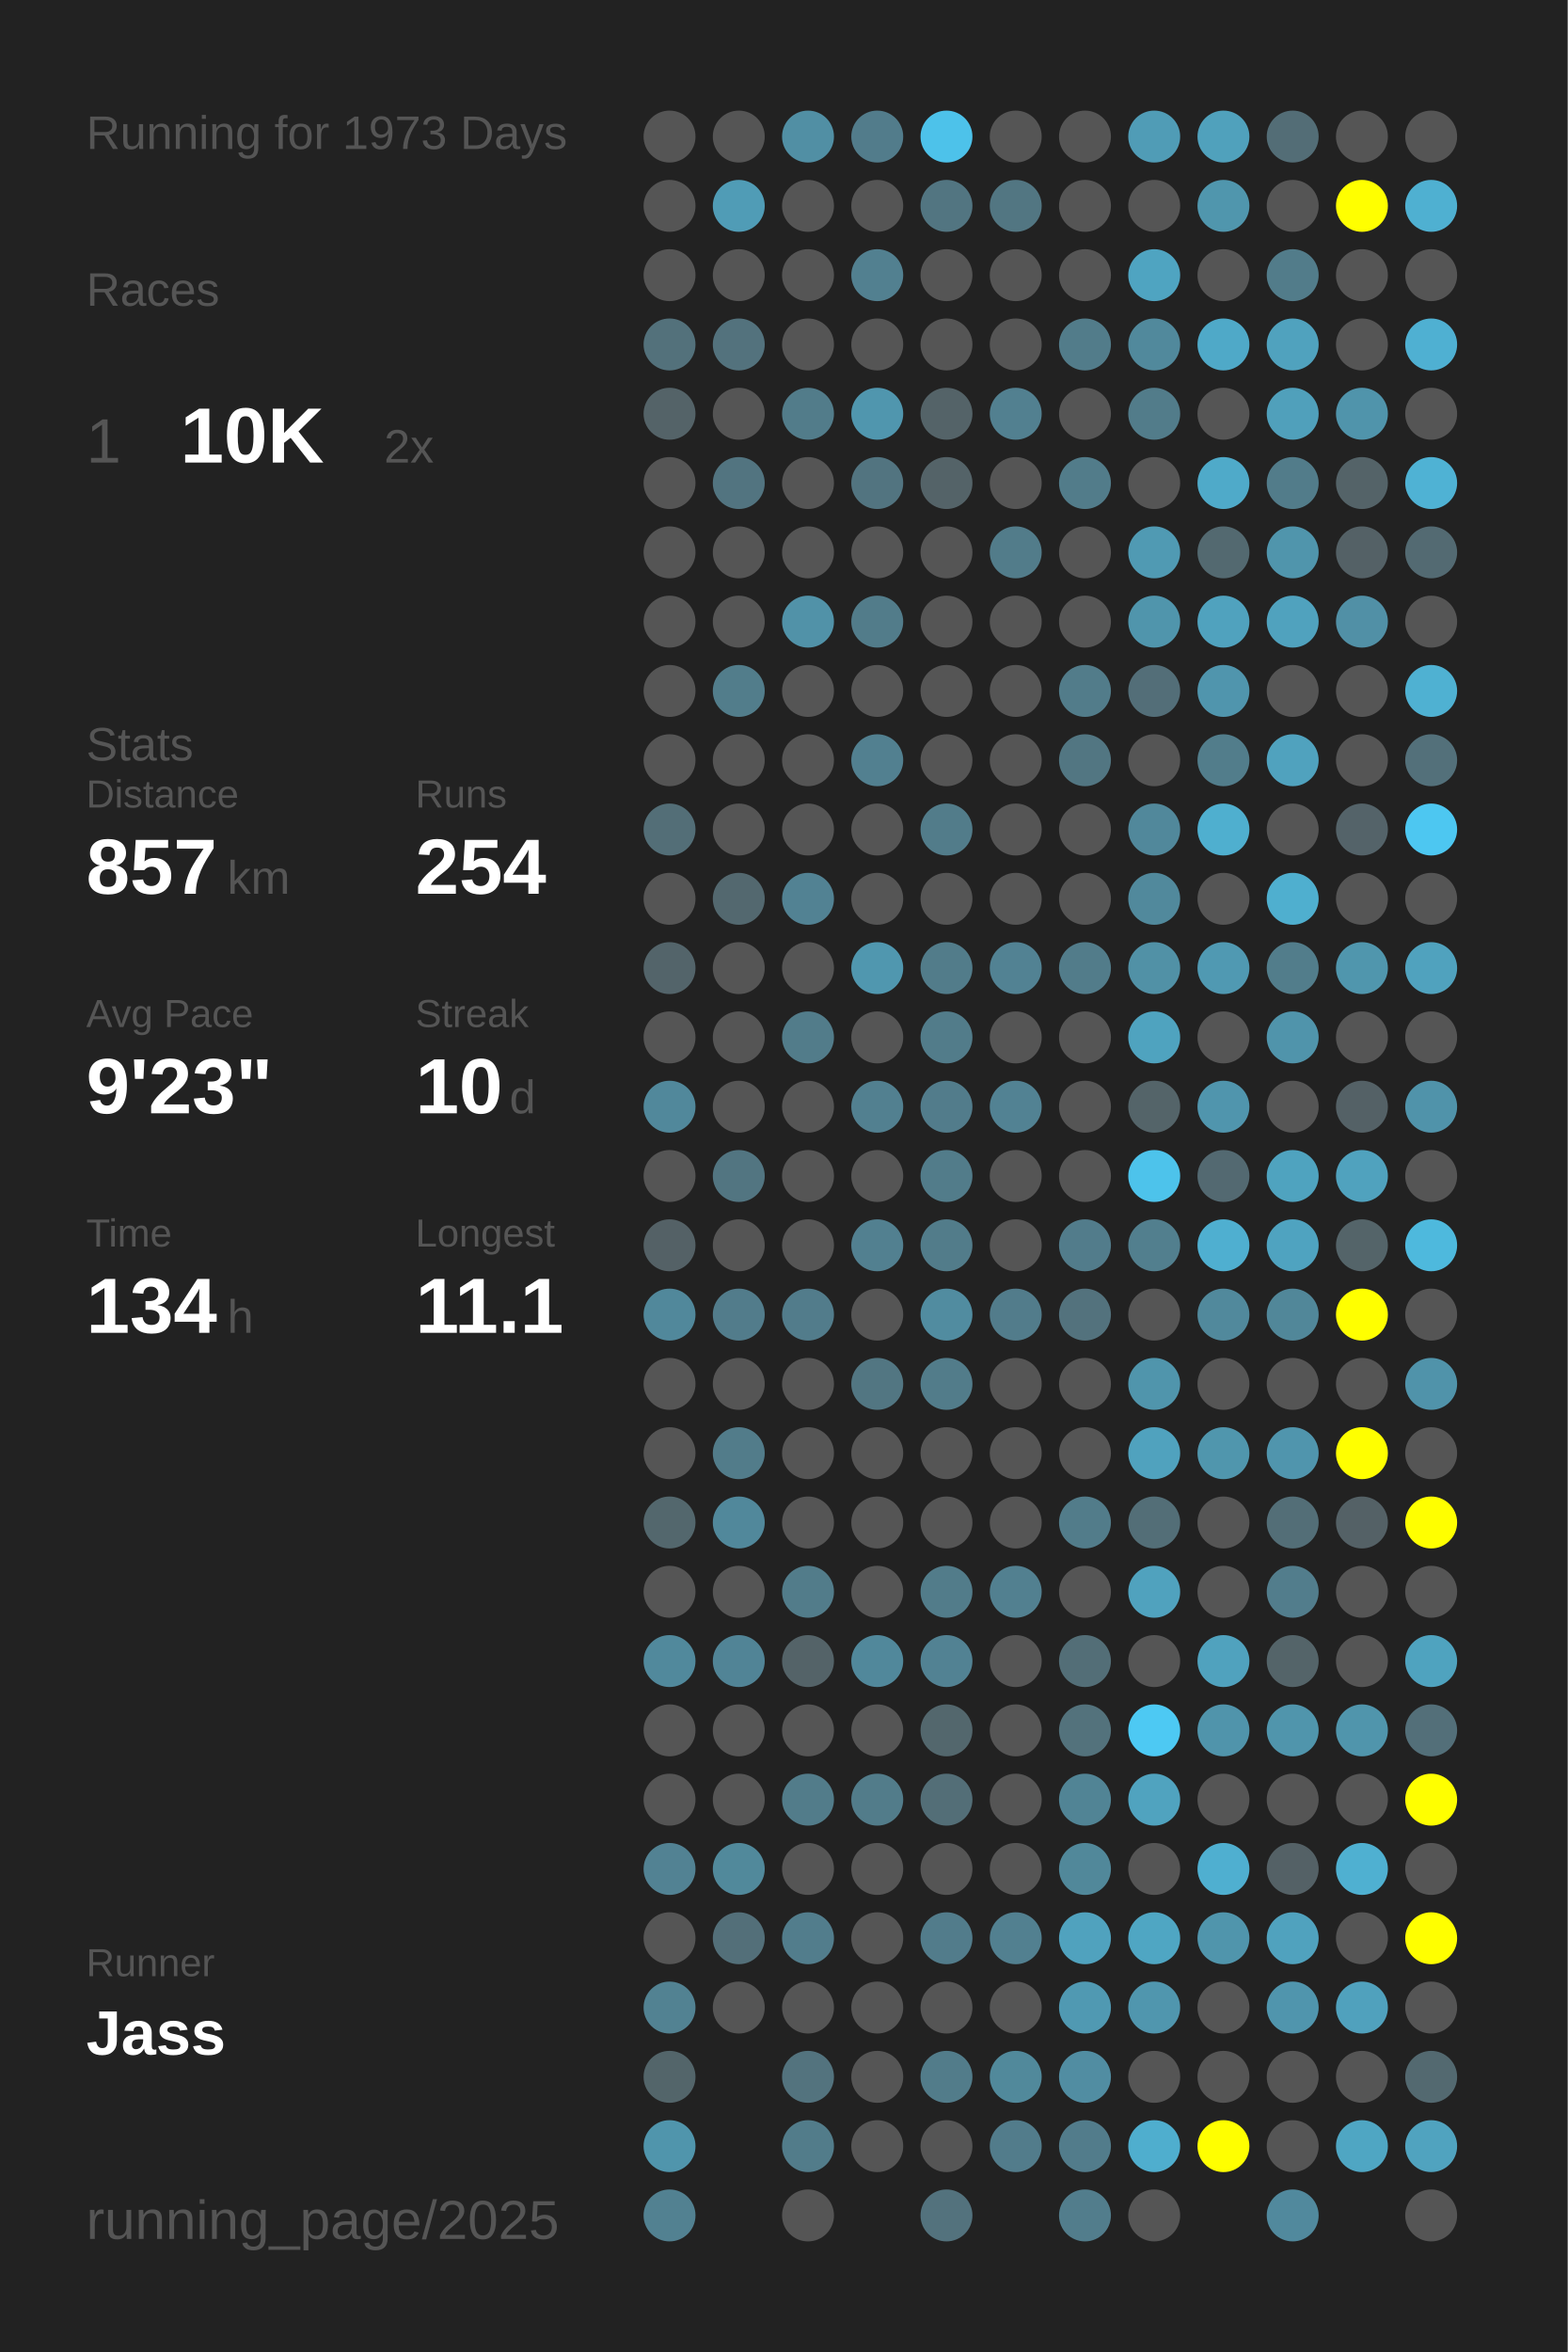
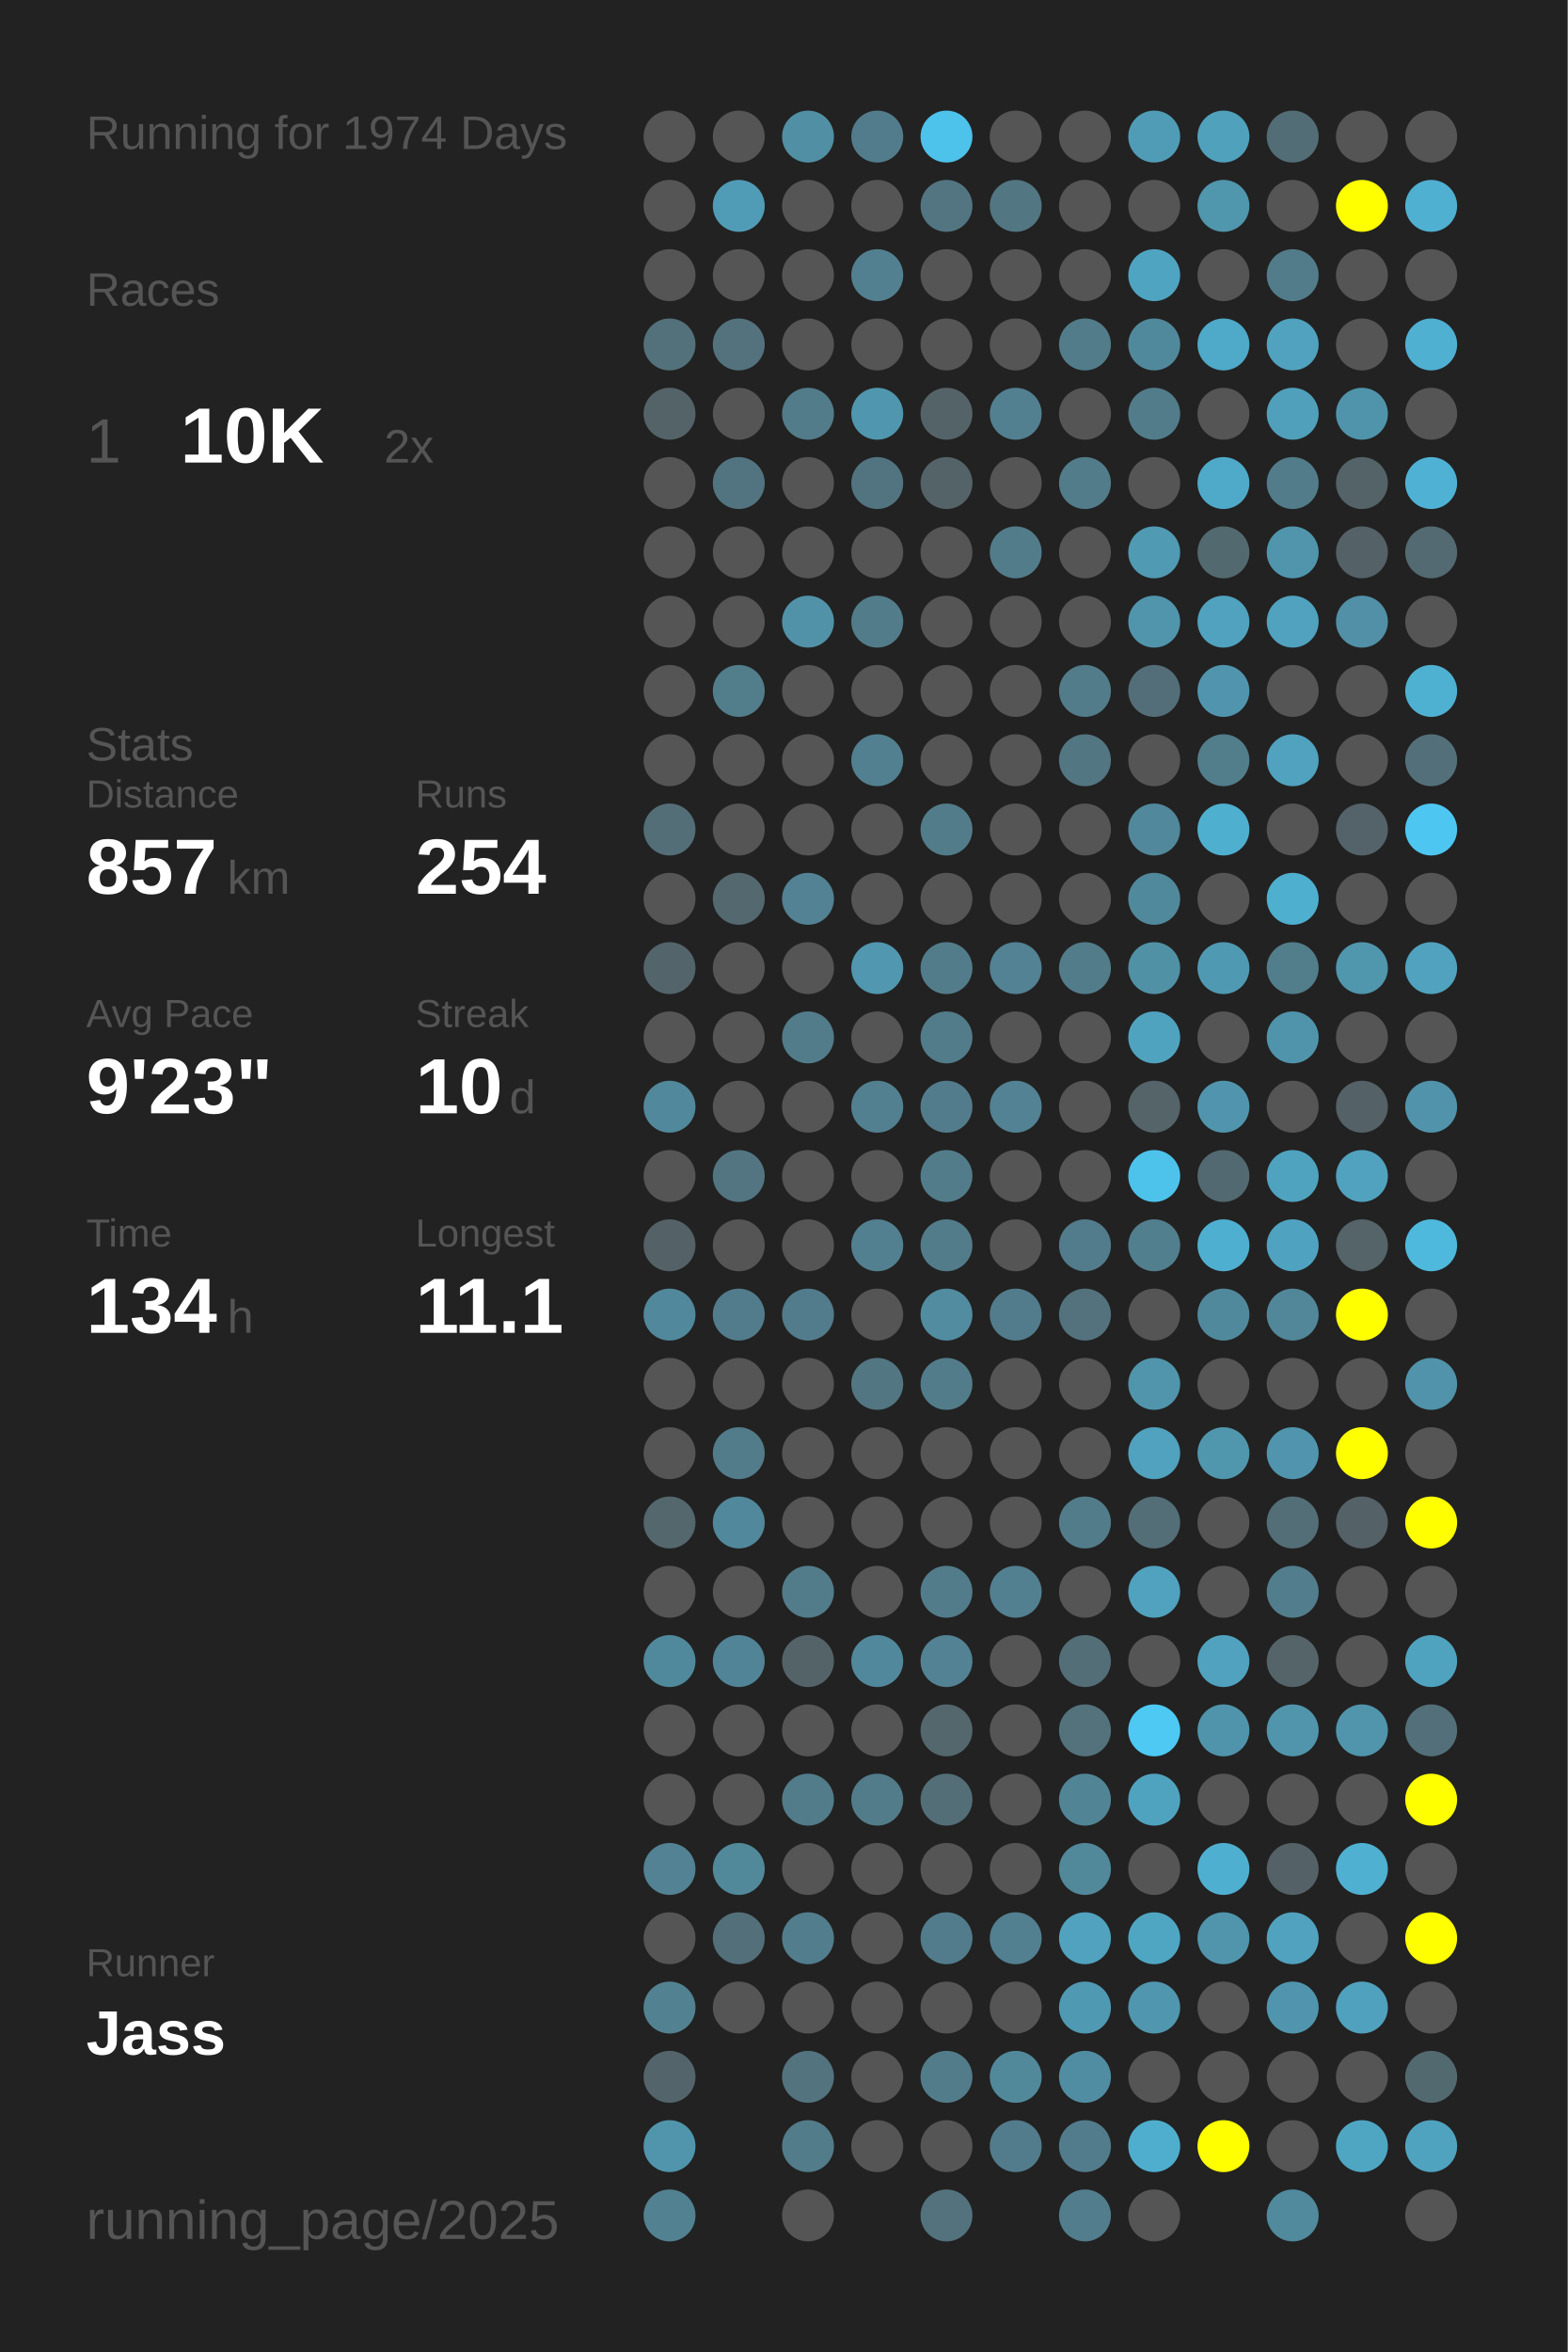
<svg xmlns="http://www.w3.org/2000/svg" baseProfile="full" height="300mm" version="1.1" viewBox="0,0,200,300" width="200mm">
  <defs />
  <rect fill="#222222" height="300" width="200" x="0" y="0" />
-   <text fill="#555555" style="font-size:6px; font-family:Arial;" x="11" y="19">Running for 1973 Days</text>
+   <text fill="#555555" style="font-size:6px; font-family:Arial;" x="11" y="19">Running for 1974 Days</text>
  <text fill="#555555" style="font-size:6px; font-family:Arial;" x="11" y="39">Races</text>
  <text fill="#555555" style="font-size:8px; font-family:Arial;" x="11" y="59">1</text>
  <text fill="#FFFFFF" style="font-size:10px; font-family:Arial; font-weight:bold;" x="23" y="59">10K</text>
  <text fill="#555555" style="font-size:6px; font-family:Arial;" x="49" y="59">2x</text>
  <text fill="#555555" style="font-size:6px; font-family:Arial;" x="11" y="97">Stats</text>
  <text fill="#555555" style="font-size:5px; font-family:Arial;" x="11" y="103">Distance</text>
  <text fill="#FFFFFF" style="font-size:10px; font-family:Arial; font-weight:bold;" x="11" y="114">857</text>
  <text fill="#555555" style="font-size:6px; font-family:Arial;" x="29" y="114">km</text>
  <text fill="#555555" style="font-size:5px; font-family:Arial;" x="53" y="103">Runs</text>
  <text fill="#FFFFFF" style="font-size:10px; font-family:Arial; font-weight:bold;" x="53" y="114">254</text>
  <text fill="#555555" style="font-size:5px; font-family:Arial;" x="11" y="131">Avg Pace</text>
  <text fill="#FFFFFF" style="font-size:10px; font-family:Arial; font-weight:bold;" x="11" y="142">9'23"</text>
  <text fill="#555555" style="font-size:5px; font-family:Arial;" x="53" y="131">Streak</text>
  <text fill="#FFFFFF" style="font-size:10px; font-family:Arial; font-weight:bold;" x="53" y="142">10</text>
  <text fill="#555555" style="font-size:6px; font-family:Arial;" x="65" y="142">d</text>
  <text fill="#555555" style="font-size:5px; font-family:Arial;" x="11" y="159">Time</text>
  <text fill="#FFFFFF" style="font-size:10px; font-family:Arial; font-weight:bold;" x="11" y="170">134</text>
  <text fill="#555555" style="font-size:6px; font-family:Arial;" x="29" y="170">h</text>
  <text fill="#555555" style="font-size:5px; font-family:Arial;" x="53" y="159">Longest</text>
  <text fill="#FFFFFF" style="font-size:10px; font-family:Arial; font-weight:bold;" x="53" y="170">11.1</text>
  <text fill="#555555" style="font-size:5px; font-family:Arial;" x="11" y="252.065">Runner</text>
  <text fill="#FFFFFF" style="font-size:8px; font-family:Arial; font-weight:bold;" x="11" y="262.065">Jass</text>
  <text fill="#555555" style="font-size:7px; font-family:Arial;" x="11" y="285.581">running_page/2025</text>
  <circle cx="85.417" cy="17.419" fill="#555555" r="3.312" />
  <circle cx="85.417" cy="26.258" fill="#555555" r="3.312" />
  <circle cx="85.417" cy="35.097" fill="#555555" r="3.312" />
  <circle cx="85.417" cy="43.935" fill="#53717b" r="3.312" />
  <circle cx="85.417" cy="52.774" fill="#546368" r="3.312" />
  <circle cx="85.417" cy="61.613" fill="#555555" r="3.312" />
  <circle cx="85.417" cy="70.452" fill="#555555" r="3.312" />
  <circle cx="85.417" cy="79.29" fill="#555555" r="3.312" />
  <circle cx="85.417" cy="88.129" fill="#555555" r="3.312" />
  <circle cx="85.417" cy="96.968" fill="#555555" r="3.312" />
  <circle cx="85.417" cy="105.806" fill="#536e77" r="3.312" />
  <circle cx="85.417" cy="114.645" fill="#555555" r="3.312" />
  <circle cx="85.417" cy="123.484" fill="#53646a" r="3.312" />
  <circle cx="85.417" cy="132.323" fill="#555555" r="3.312" />
  <circle cx="85.417" cy="141.161" fill="#51889b" r="3.312" />
  <circle cx="85.417" cy="150" fill="#555555" r="3.312" />
  <circle cx="85.417" cy="158.839" fill="#546166" r="3.312" />
  <circle cx="85.417" cy="167.677" fill="#51889b" r="3.312" />
  <circle cx="85.417" cy="176.516" fill="#555555" r="3.312" />
  <circle cx="85.417" cy="185.355" fill="#555555" r="3.312" />
  <circle cx="85.417" cy="194.194" fill="#53676d" r="3.312" />
  <circle cx="85.417" cy="203.032" fill="#555555" r="3.312" />
  <circle cx="85.417" cy="211.871" fill="#51899c" r="3.312" />
  <circle cx="85.417" cy="220.71" fill="#555555" r="3.312" />
  <circle cx="85.417" cy="229.548" fill="#555555" r="3.312" />
  <circle cx="85.417" cy="238.387" fill="#528293" r="3.312" />
  <circle cx="85.417" cy="247.226" fill="#555555" r="3.312" />
  <circle cx="85.417" cy="256.065" fill="#528292" r="3.312" />
  <circle cx="85.417" cy="264.903" fill="#53656a" r="3.312" />
  <circle cx="85.417" cy="273.742" fill="#5095ac" r="3.312" />
  <circle cx="85.417" cy="282.581" fill="#528191" r="3.312" />
  <circle cx="94.25" cy="17.419" fill="#555555" r="3.312" />
  <circle cx="94.25" cy="26.258" fill="#509cb6" r="3.312" />
  <circle cx="94.25" cy="35.097" fill="#555555" r="3.312" />
  <circle cx="94.25" cy="43.935" fill="#53727d" r="3.312" />
  <circle cx="94.25" cy="52.774" fill="#555555" r="3.312" />
  <circle cx="94.25" cy="61.613" fill="#527480" r="3.312" />
  <circle cx="94.25" cy="70.452" fill="#555555" r="3.312" />
  <circle cx="94.25" cy="79.29" fill="#555555" r="3.312" />
  <circle cx="94.25" cy="88.129" fill="#527d8b" r="3.312" />
  <circle cx="94.25" cy="96.968" fill="#555555" r="3.312" />
  <circle cx="94.25" cy="105.806" fill="#555555" r="3.312" />
  <circle cx="94.25" cy="114.645" fill="#53686f" r="3.312" />
  <circle cx="94.25" cy="123.484" fill="#555555" r="3.312" />
  <circle cx="94.25" cy="132.323" fill="#555555" r="3.312" />
  <circle cx="94.25" cy="141.161" fill="#555555" r="3.312" />
  <circle cx="94.25" cy="150" fill="#527581" r="3.312" />
  <circle cx="94.25" cy="158.839" fill="#555555" r="3.312" />
  <circle cx="94.25" cy="167.677" fill="#527c8b" r="3.312" />
  <circle cx="94.25" cy="176.516" fill="#555555" r="3.312" />
  <circle cx="94.25" cy="185.355" fill="#527c8a" r="3.312" />
  <circle cx="94.25" cy="194.194" fill="#51889b" r="3.312" />
  <circle cx="94.25" cy="203.032" fill="#555555" r="3.312" />
  <circle cx="94.25" cy="211.871" fill="#518496" r="3.312" />
  <circle cx="94.25" cy="220.71" fill="#555555" r="3.312" />
  <circle cx="94.25" cy="229.548" fill="#555555" r="3.312" />
  <circle cx="94.25" cy="238.387" fill="#51899b" r="3.312" />
  <circle cx="94.25" cy="247.226" fill="#536f79" r="3.312" />
  <circle cx="94.25" cy="256.065" fill="#555555" r="3.312" />
  <circle cx="103.083" cy="17.419" fill="#518fa4" r="3.312" />
  <circle cx="103.083" cy="26.258" fill="#555555" r="3.312" />
  <circle cx="103.083" cy="35.097" fill="#555555" r="3.312" />
  <circle cx="103.083" cy="43.935" fill="#555555" r="3.312" />
  <circle cx="103.083" cy="52.774" fill="#527c8a" r="3.312" />
  <circle cx="103.083" cy="61.613" fill="#555555" r="3.312" />
  <circle cx="103.083" cy="70.452" fill="#555555" r="3.312" />
  <circle cx="103.083" cy="79.29" fill="#5192a8" r="3.312" />
  <circle cx="103.083" cy="88.129" fill="#555555" r="3.312" />
  <circle cx="103.083" cy="96.968" fill="#555555" r="3.312" />
  <circle cx="103.083" cy="105.806" fill="#555555" r="3.312" />
  <circle cx="103.083" cy="114.645" fill="#528293" r="3.312" />
  <circle cx="103.083" cy="123.484" fill="#555555" r="3.312" />
  <circle cx="103.083" cy="132.323" fill="#527c8a" r="3.312" />
  <circle cx="103.083" cy="141.161" fill="#555555" r="3.312" />
  <circle cx="103.083" cy="150" fill="#555555" r="3.312" />
  <circle cx="103.083" cy="158.839" fill="#555555" r="3.312" />
  <circle cx="103.083" cy="167.677" fill="#527c8b" r="3.312" />
  <circle cx="103.083" cy="176.516" fill="#555555" r="3.312" />
  <circle cx="103.083" cy="185.355" fill="#555555" r="3.312" />
  <circle cx="103.083" cy="194.194" fill="#555555" r="3.312" />
  <circle cx="103.083" cy="203.032" fill="#527c8a" r="3.312" />
  <circle cx="103.083" cy="211.871" fill="#546368" r="3.312" />
  <circle cx="103.083" cy="220.71" fill="#555555" r="3.312" />
  <circle cx="103.083" cy="229.548" fill="#527c8a" r="3.312" />
  <circle cx="103.083" cy="238.387" fill="#555555" r="3.312" />
  <circle cx="103.083" cy="247.226" fill="#527d8c" r="3.312" />
  <circle cx="103.083" cy="256.065" fill="#555555" r="3.312" />
  <circle cx="103.083" cy="264.903" fill="#53737e" r="3.312" />
  <circle cx="103.083" cy="273.742" fill="#527c8a" r="3.312" />
  <circle cx="103.083" cy="282.581" fill="#555555" r="3.312" />
  <circle cx="111.917" cy="17.419" fill="#527c8b" r="3.312" />
  <circle cx="111.917" cy="26.258" fill="#555555" r="3.312" />
  <circle cx="111.917" cy="35.097" fill="#528090" r="3.312" />
  <circle cx="111.917" cy="43.935" fill="#555555" r="3.312" />
  <circle cx="111.917" cy="52.774" fill="#5096ae" r="3.312" />
  <circle cx="111.917" cy="61.613" fill="#527480" r="3.312" />
  <circle cx="111.917" cy="70.452" fill="#555555" r="3.312" />
  <circle cx="111.917" cy="79.29" fill="#527c8a" r="3.312" />
  <circle cx="111.917" cy="88.129" fill="#555555" r="3.312" />
  <circle cx="111.917" cy="96.968" fill="#528090" r="3.312" />
  <circle cx="111.917" cy="105.806" fill="#555555" r="3.312" />
  <circle cx="111.917" cy="114.645" fill="#555555" r="3.312" />
  <circle cx="111.917" cy="123.484" fill="#5097af" r="3.312" />
  <circle cx="111.917" cy="132.323" fill="#555555" r="3.312" />
  <circle cx="111.917" cy="141.161" fill="#528090" r="3.312" />
  <circle cx="111.917" cy="150" fill="#555555" r="3.312" />
  <circle cx="111.917" cy="158.839" fill="#528090" r="3.312" />
  <circle cx="111.917" cy="167.677" fill="#555555" r="3.312" />
  <circle cx="111.917" cy="176.516" fill="#527682" r="3.312" />
  <circle cx="111.917" cy="185.355" fill="#555555" r="3.312" />
  <circle cx="111.917" cy="194.194" fill="#555555" r="3.312" />
  <circle cx="111.917" cy="203.032" fill="#555555" r="3.312" />
  <circle cx="111.917" cy="211.871" fill="#51889b" r="3.312" />
  <circle cx="111.917" cy="220.71" fill="#555555" r="3.312" />
  <circle cx="111.917" cy="229.548" fill="#527c8a" r="3.312" />
  <circle cx="111.917" cy="238.387" fill="#555555" r="3.312" />
  <circle cx="111.917" cy="247.226" fill="#555555" r="3.312" />
  <circle cx="111.917" cy="256.065" fill="#555555" r="3.312" />
  <circle cx="111.917" cy="264.903" fill="#555555" r="3.312" />
  <circle cx="111.917" cy="273.742" fill="#555555" r="3.312" />
  <circle cx="120.75" cy="17.419" fill="#4dc2ea" r="3.312" />
  <circle cx="120.75" cy="26.258" fill="#527581" r="3.312" />
  <circle cx="120.75" cy="35.097" fill="#555555" r="3.312" />
  <circle cx="120.75" cy="43.935" fill="#555555" r="3.312" />
  <circle cx="120.75" cy="52.774" fill="#546368" r="3.312" />
  <circle cx="120.75" cy="61.613" fill="#546368" r="3.312" />
  <circle cx="120.75" cy="70.452" fill="#555555" r="3.312" />
  <circle cx="120.75" cy="79.29" fill="#555555" r="3.312" />
  <circle cx="120.75" cy="88.129" fill="#555555" r="3.312" />
  <circle cx="120.75" cy="96.968" fill="#555555" r="3.312" />
  <circle cx="120.75" cy="105.806" fill="#527c8a" r="3.312" />
  <circle cx="120.75" cy="114.645" fill="#555555" r="3.312" />
  <circle cx="120.75" cy="123.484" fill="#527c8a" r="3.312" />
  <circle cx="120.75" cy="132.323" fill="#527c8a" r="3.312" />
  <circle cx="120.75" cy="141.161" fill="#527c8b" r="3.312" />
  <circle cx="120.75" cy="150" fill="#527c8a" r="3.312" />
  <circle cx="120.75" cy="158.839" fill="#527c8a" r="3.312" />
  <circle cx="120.75" cy="167.677" fill="#518ca0" r="3.312" />
  <circle cx="120.75" cy="176.516" fill="#527c8a" r="3.312" />
  <circle cx="120.75" cy="185.355" fill="#555555" r="3.312" />
  <circle cx="120.75" cy="194.194" fill="#555555" r="3.312" />
  <circle cx="120.75" cy="203.032" fill="#527c8a" r="3.312" />
  <circle cx="120.75" cy="211.871" fill="#528293" r="3.312" />
  <circle cx="120.75" cy="220.71" fill="#53676d" r="3.312" />
  <circle cx="120.75" cy="229.548" fill="#536e77" r="3.312" />
  <circle cx="120.75" cy="238.387" fill="#555555" r="3.312" />
  <circle cx="120.75" cy="247.226" fill="#527c8b" r="3.312" />
  <circle cx="120.75" cy="256.065" fill="#555555" r="3.312" />
  <circle cx="120.75" cy="264.903" fill="#527c8a" r="3.312" />
  <circle cx="120.75" cy="273.742" fill="#555555" r="3.312" />
  <circle cx="120.75" cy="282.581" fill="#53727d" r="3.312" />
  <circle cx="129.583" cy="17.419" fill="#555555" r="3.312" />
  <circle cx="129.583" cy="26.258" fill="#527682" r="3.312" />
  <circle cx="129.583" cy="35.097" fill="#555555" r="3.312" />
  <circle cx="129.583" cy="43.935" fill="#555555" r="3.312" />
  <circle cx="129.583" cy="52.774" fill="#528090" r="3.312" />
  <circle cx="129.583" cy="61.613" fill="#555555" r="3.312" />
  <circle cx="129.583" cy="70.452" fill="#527c8a" r="3.312" />
  <circle cx="129.583" cy="79.29" fill="#555555" r="3.312" />
  <circle cx="129.583" cy="88.129" fill="#555555" r="3.312" />
  <circle cx="129.583" cy="96.968" fill="#555555" r="3.312" />
  <circle cx="129.583" cy="105.806" fill="#555555" r="3.312" />
  <circle cx="129.583" cy="114.645" fill="#555555" r="3.312" />
  <circle cx="129.583" cy="123.484" fill="#528293" r="3.312" />
  <circle cx="129.583" cy="132.323" fill="#555555" r="3.312" />
  <circle cx="129.583" cy="141.161" fill="#528293" r="3.312" />
  <circle cx="129.583" cy="150" fill="#555555" r="3.312" />
  <circle cx="129.583" cy="158.839" fill="#555555" r="3.312" />
  <circle cx="129.583" cy="167.677" fill="#527c8b" r="3.312" />
  <circle cx="129.583" cy="176.516" fill="#555555" r="3.312" />
  <circle cx="129.583" cy="185.355" fill="#555555" r="3.312" />
  <circle cx="129.583" cy="194.194" fill="#555555" r="3.312" />
  <circle cx="129.583" cy="203.032" fill="#528090" r="3.312" />
  <circle cx="129.583" cy="211.871" fill="#555555" r="3.312" />
  <circle cx="129.583" cy="220.71" fill="#555555" r="3.312" />
  <circle cx="129.583" cy="229.548" fill="#555555" r="3.312" />
  <circle cx="129.583" cy="238.387" fill="#555555" r="3.312" />
  <circle cx="129.583" cy="247.226" fill="#528090" r="3.312" />
  <circle cx="129.583" cy="256.065" fill="#555555" r="3.312" />
  <circle cx="129.583" cy="264.903" fill="#51899b" r="3.312" />
  <circle cx="129.583" cy="273.742" fill="#527c8b" r="3.312" />
  <circle cx="138.417" cy="17.419" fill="#555555" r="3.312" />
  <circle cx="138.417" cy="26.258" fill="#555555" r="3.312" />
  <circle cx="138.417" cy="35.097" fill="#555555" r="3.312" />
  <circle cx="138.417" cy="43.935" fill="#527c8a" r="3.312" />
  <circle cx="138.417" cy="52.774" fill="#555555" r="3.312" />
  <circle cx="138.417" cy="61.613" fill="#527c8a" r="3.312" />
  <circle cx="138.417" cy="70.452" fill="#555555" r="3.312" />
  <circle cx="138.417" cy="79.29" fill="#555555" r="3.312" />
  <circle cx="138.417" cy="88.129" fill="#527c8a" r="3.312" />
  <circle cx="138.417" cy="96.968" fill="#527682" r="3.312" />
  <circle cx="138.417" cy="105.806" fill="#555555" r="3.312" />
  <circle cx="138.417" cy="114.645" fill="#555555" r="3.312" />
  <circle cx="138.417" cy="123.484" fill="#527c8a" r="3.312" />
  <circle cx="138.417" cy="132.323" fill="#555555" r="3.312" />
  <circle cx="138.417" cy="141.161" fill="#555555" r="3.312" />
  <circle cx="138.417" cy="150" fill="#555555" r="3.312" />
  <circle cx="138.417" cy="158.839" fill="#527c8b" r="3.312" />
  <circle cx="138.417" cy="167.677" fill="#53727d" r="3.312" />
  <circle cx="138.417" cy="176.516" fill="#555555" r="3.312" />
  <circle cx="138.417" cy="185.355" fill="#555555" r="3.312" />
  <circle cx="138.417" cy="194.194" fill="#527c8a" r="3.312" />
  <circle cx="138.417" cy="203.032" fill="#555555" r="3.312" />
  <circle cx="138.417" cy="211.871" fill="#536e77" r="3.312" />
  <circle cx="138.417" cy="220.71" fill="#53727c" r="3.312" />
  <circle cx="138.417" cy="229.548" fill="#518495" r="3.312" />
  <circle cx="138.417" cy="238.387" fill="#51889a" r="3.312" />
  <circle cx="138.417" cy="247.226" fill="#50a2be" r="3.312" />
  <circle cx="138.417" cy="256.065" fill="#5099b2" r="3.312" />
  <circle cx="138.417" cy="264.903" fill="#518da2" r="3.312" />
  <circle cx="138.417" cy="273.742" fill="#527c8b" r="3.312" />
  <circle cx="138.417" cy="282.581" fill="#527d8c" r="3.312" />
  <circle cx="147.25" cy="17.419" fill="#509cb6" r="3.312" />
  <circle cx="147.25" cy="26.258" fill="#555555" r="3.312" />
  <circle cx="147.25" cy="35.097" fill="#4fa4c1" r="3.312" />
  <circle cx="147.25" cy="43.935" fill="#51899c" r="3.312" />
  <circle cx="147.25" cy="52.774" fill="#527c8a" r="3.312" />
  <circle cx="147.25" cy="61.613" fill="#555555" r="3.312" />
  <circle cx="147.25" cy="70.452" fill="#509ab3" r="3.312" />
  <circle cx="147.25" cy="79.29" fill="#5095ac" r="3.312" />
  <circle cx="147.25" cy="88.129" fill="#536e78" r="3.312" />
  <circle cx="147.25" cy="96.968" fill="#555555" r="3.312" />
  <circle cx="147.25" cy="105.806" fill="#51889b" r="3.312" />
  <circle cx="147.25" cy="114.645" fill="#51899c" r="3.312" />
  <circle cx="147.25" cy="123.484" fill="#5191a6" r="3.312" />
  <circle cx="147.25" cy="132.323" fill="#4fa3bf" r="3.312" />
  <circle cx="147.25" cy="141.161" fill="#546469" r="3.312" />
  <circle cx="147.25" cy="150" fill="#4dc3eb" r="3.312" />
  <circle cx="147.25" cy="158.839" fill="#527f8e" r="3.312" />
  <circle cx="147.25" cy="167.677" fill="#555555" r="3.312" />
  <circle cx="147.25" cy="176.516" fill="#5095ac" r="3.312" />
  <circle cx="147.25" cy="185.355" fill="#50a2be" r="3.312" />
  <circle cx="147.25" cy="194.194" fill="#536e77" r="3.312" />
  <circle cx="147.25" cy="203.032" fill="#50a2be" r="3.312" />
  <circle cx="147.25" cy="211.871" fill="#555555" r="3.312" />
  <circle cx="147.25" cy="220.71" fill="#4dc9f3" r="3.312" />
  <circle cx="147.25" cy="229.548" fill="#50a3bf" r="3.312" />
  <circle cx="147.25" cy="238.387" fill="#555555" r="3.312" />
  <circle cx="147.25" cy="247.226" fill="#4fa6c3" r="3.312" />
  <circle cx="147.25" cy="256.065" fill="#5096ae" r="3.312" />
  <circle cx="147.25" cy="264.903" fill="#555555" r="3.312" />
  <circle cx="147.25" cy="273.742" fill="#4faece" r="3.312" />
  <circle cx="147.25" cy="282.581" fill="#555555" r="3.312" />
  <circle cx="156.083" cy="17.419" fill="#50a1bc" r="3.312" />
  <circle cx="156.083" cy="26.258" fill="#5096ad" r="3.312" />
  <circle cx="156.083" cy="35.097" fill="#555555" r="3.312" />
  <circle cx="156.083" cy="43.935" fill="#4fa9c8" r="3.312" />
  <circle cx="156.083" cy="52.774" fill="#555555" r="3.312" />
  <circle cx="156.083" cy="61.613" fill="#4faac9" r="3.312" />
  <circle cx="156.083" cy="70.452" fill="#536970" r="3.312" />
  <circle cx="156.083" cy="79.29" fill="#50a2be" r="3.312" />
  <circle cx="156.083" cy="88.129" fill="#5095ad" r="3.312" />
  <circle cx="156.083" cy="96.968" fill="#527d8b" r="3.312" />
  <circle cx="156.083" cy="105.806" fill="#4fafcf" r="3.312" />
  <circle cx="156.083" cy="114.645" fill="#555555" r="3.312" />
  <circle cx="156.083" cy="123.484" fill="#5099b2" r="3.312" />
  <circle cx="156.083" cy="132.323" fill="#555555" r="3.312" />
  <circle cx="156.083" cy="141.161" fill="#5095ad" r="3.312" />
  <circle cx="156.083" cy="150" fill="#536971" r="3.312" />
  <circle cx="156.083" cy="158.839" fill="#4fafd0" r="3.312" />
  <circle cx="156.083" cy="167.677" fill="#51899c" r="3.312" />
  <circle cx="156.083" cy="176.516" fill="#555555" r="3.312" />
  <circle cx="156.083" cy="185.355" fill="#5096ad" r="3.312" />
  <circle cx="156.083" cy="194.194" fill="#555555" r="3.312" />
  <circle cx="156.083" cy="203.032" fill="#555555" r="3.312" />
  <circle cx="156.083" cy="211.871" fill="#50a2be" r="3.312" />
  <circle cx="156.083" cy="220.71" fill="#5094ab" r="3.312" />
  <circle cx="156.083" cy="229.548" fill="#555555" r="3.312" />
  <circle cx="156.083" cy="238.387" fill="#4fafd0" r="3.312" />
  <circle cx="156.083" cy="247.226" fill="#5095ac" r="3.312" />
  <circle cx="156.083" cy="256.065" fill="#555555" r="3.312" />
  <circle cx="156.083" cy="264.903" fill="#555555" r="3.312" />
  <circle cx="156.083" cy="273.742" fill="#FFFF00" r="3.312" />
  <circle cx="164.917" cy="17.419" fill="#536d76" r="3.312" />
  <circle cx="164.917" cy="26.258" fill="#555555" r="3.312" />
  <circle cx="164.917" cy="35.097" fill="#527c8a" r="3.312" />
  <circle cx="164.917" cy="43.935" fill="#50a2be" r="3.312" />
  <circle cx="164.917" cy="52.774" fill="#50a0bb" r="3.312" />
  <circle cx="164.917" cy="61.613" fill="#527c8a" r="3.312" />
  <circle cx="164.917" cy="70.452" fill="#5095ac" r="3.312" />
  <circle cx="164.917" cy="79.29" fill="#50a2be" r="3.312" />
  <circle cx="164.917" cy="88.129" fill="#555555" r="3.312" />
  <circle cx="164.917" cy="96.968" fill="#50a2be" r="3.312" />
  <circle cx="164.917" cy="105.806" fill="#555555" r="3.312" />
  <circle cx="164.917" cy="114.645" fill="#4fafcf" r="3.312" />
  <circle cx="164.917" cy="123.484" fill="#527d8b" r="3.312" />
  <circle cx="164.917" cy="132.323" fill="#5094ab" r="3.312" />
  <circle cx="164.917" cy="141.161" fill="#555555" r="3.312" />
  <circle cx="164.917" cy="150" fill="#4fa3bf" r="3.312" />
  <circle cx="164.917" cy="158.839" fill="#4fa3c0" r="3.312" />
  <circle cx="164.917" cy="167.677" fill="#518799" r="3.312" />
  <circle cx="164.917" cy="176.516" fill="#555555" r="3.312" />
  <circle cx="164.917" cy="185.355" fill="#5095ad" r="3.312" />
  <circle cx="164.917" cy="194.194" fill="#536e77" r="3.312" />
  <circle cx="164.917" cy="203.032" fill="#527d8c" r="3.312" />
  <circle cx="164.917" cy="211.871" fill="#546469" r="3.312" />
  <circle cx="164.917" cy="220.71" fill="#5095ac" r="3.312" />
  <circle cx="164.917" cy="229.548" fill="#555555" r="3.312" />
  <circle cx="164.917" cy="238.387" fill="#546166" r="3.312" />
  <circle cx="164.917" cy="247.226" fill="#50a2be" r="3.312" />
  <circle cx="164.917" cy="256.065" fill="#5095ad" r="3.312" />
  <circle cx="164.917" cy="264.903" fill="#555555" r="3.312" />
  <circle cx="164.917" cy="273.742" fill="#555555" r="3.312" />
  <circle cx="164.917" cy="282.581" fill="#51899d" r="3.312" />
  <circle cx="173.75" cy="17.419" fill="#555555" r="3.312" />
  <circle cx="173.75" cy="26.258" fill="#FFFF00" r="3.312" />
  <circle cx="173.75" cy="35.097" fill="#555555" r="3.312" />
  <circle cx="173.75" cy="43.935" fill="#555555" r="3.312" />
  <circle cx="173.75" cy="52.774" fill="#5094ab" r="3.312" />
  <circle cx="173.75" cy="61.613" fill="#546368" r="3.312" />
  <circle cx="173.75" cy="70.452" fill="#546166" r="3.312" />
  <circle cx="173.75" cy="79.29" fill="#5190a6" r="3.312" />
  <circle cx="173.75" cy="88.129" fill="#555555" r="3.312" />
  <circle cx="173.75" cy="96.968" fill="#555555" r="3.312" />
  <circle cx="173.75" cy="105.806" fill="#546369" r="3.312" />
  <circle cx="173.75" cy="114.645" fill="#555555" r="3.312" />
  <circle cx="173.75" cy="123.484" fill="#5096ad" r="3.312" />
  <circle cx="173.75" cy="132.323" fill="#555555" r="3.312" />
  <circle cx="173.75" cy="141.161" fill="#546166" r="3.312" />
  <circle cx="173.75" cy="150" fill="#50a2be" r="3.312" />
  <circle cx="173.75" cy="158.839" fill="#546469" r="3.312" />
  <circle cx="173.75" cy="167.677" fill="#FFFF00" r="3.312" />
  <circle cx="173.75" cy="176.516" fill="#555555" r="3.312" />
  <circle cx="173.75" cy="185.355" fill="#FFFF00" r="3.312" />
  <circle cx="173.75" cy="194.194" fill="#546166" r="3.312" />
  <circle cx="173.75" cy="203.032" fill="#555555" r="3.312" />
  <circle cx="173.75" cy="211.871" fill="#555555" r="3.312" />
  <circle cx="173.75" cy="220.71" fill="#5095ac" r="3.312" />
  <circle cx="173.75" cy="229.548" fill="#555555" r="3.312" />
  <circle cx="173.75" cy="238.387" fill="#4fb0d1" r="3.312" />
  <circle cx="173.75" cy="247.226" fill="#555555" r="3.312" />
  <circle cx="173.75" cy="256.065" fill="#50a1bd" r="3.312" />
  <circle cx="173.75" cy="264.903" fill="#555555" r="3.312" />
  <circle cx="173.75" cy="273.742" fill="#4fa6c3" r="3.312" />
  <circle cx="182.583" cy="17.419" fill="#555555" r="3.312" />
  <circle cx="182.583" cy="26.258" fill="#4fb0d1" r="3.312" />
  <circle cx="182.583" cy="35.097" fill="#555555" r="3.312" />
  <circle cx="182.583" cy="43.935" fill="#4fb0d2" r="3.312" />
  <circle cx="182.583" cy="52.774" fill="#555555" r="3.312" />
  <circle cx="182.583" cy="61.613" fill="#4fb2d4" r="3.312" />
  <circle cx="182.583" cy="70.452" fill="#536a72" r="3.312" />
  <circle cx="182.583" cy="79.29" fill="#555555" r="3.312" />
  <circle cx="182.583" cy="88.129" fill="#4fb1d2" r="3.312" />
  <circle cx="182.583" cy="96.968" fill="#53707a" r="3.312" />
  <circle cx="182.583" cy="105.806" fill="#4dc7f1" r="3.312" />
  <circle cx="182.583" cy="114.645" fill="#555555" r="3.312" />
  <circle cx="182.583" cy="123.484" fill="#50a2be" r="3.312" />
  <circle cx="182.583" cy="132.323" fill="#555555" r="3.312" />
  <circle cx="182.583" cy="141.161" fill="#5093aa" r="3.312" />
  <circle cx="182.583" cy="150" fill="#555555" r="3.312" />
  <circle cx="182.583" cy="158.839" fill="#4eb9dd" r="3.312" />
  <circle cx="182.583" cy="167.677" fill="#555555" r="3.312" />
  <circle cx="182.583" cy="176.516" fill="#5093aa" r="3.312" />
  <circle cx="182.583" cy="185.355" fill="#555555" r="3.312" />
  <circle cx="182.583" cy="194.194" fill="#FFFF00" r="3.312" />
  <circle cx="182.583" cy="203.032" fill="#555555" r="3.312" />
  <circle cx="182.583" cy="211.871" fill="#4fa3bf" r="3.312" />
  <circle cx="182.583" cy="220.71" fill="#536f79" r="3.312" />
  <circle cx="182.583" cy="229.548" fill="#FFFF00" r="3.312" />
  <circle cx="182.583" cy="238.387" fill="#555555" r="3.312" />
  <circle cx="182.583" cy="247.226" fill="#FFFF00" r="3.312" />
  <circle cx="182.583" cy="256.065" fill="#555555" r="3.312" />
  <circle cx="182.583" cy="264.903" fill="#536970" r="3.312" />
  <circle cx="182.583" cy="273.742" fill="#50a3bf" r="3.312" />
  <circle cx="182.583" cy="282.581" fill="#555555" r="3.312" />
</svg>
